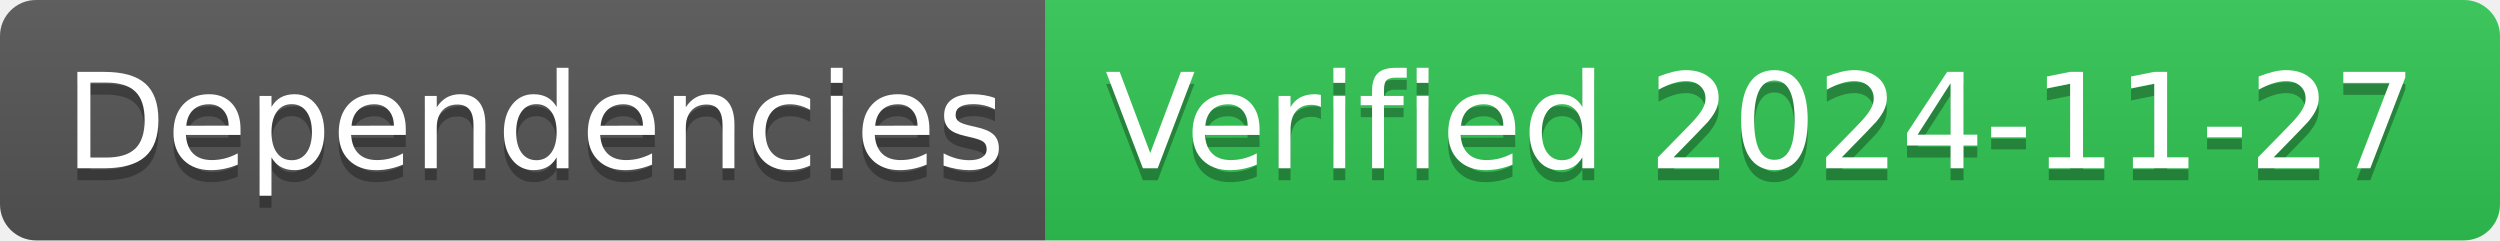
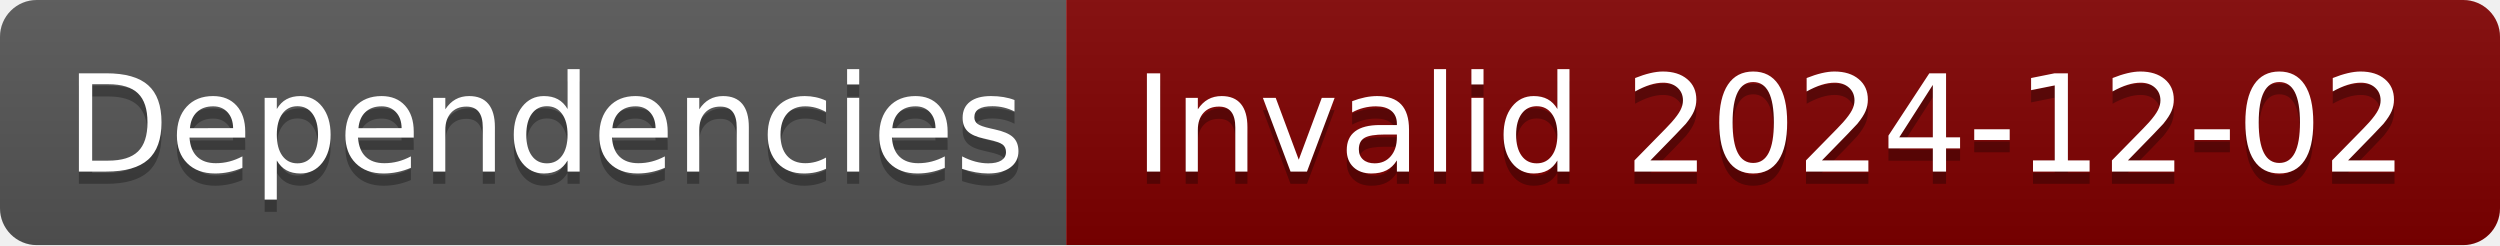
- <svg xmlns="http://www.w3.org/2000/svg" width="208" height="20" role="img" aria-label="Dependencies: Verified 2024-11-27">
+ <svg xmlns="http://www.w3.org/2000/svg" width="204" height="20" role="img" aria-label="Dependencies: Invalid 2024-12-02">
  <linearGradient id="s" x2="0" y2="100%">
    <stop offset="0" stop-color="#bbb" stop-opacity=".1" />
    <stop offset="1" stop-opacity=".1" />
  </linearGradient>
  <clipPath id="r">
-     <rect width="208" height="20" rx="3" fill="#fff" />
+     <rect width="204" height="20" rx="3" fill="#fff" />
  </clipPath>
  <g clip-path="url(#r)">
    <rect width="87" height="20" fill="#555" />
-     <rect x="87" width="121" height="20" fill="#31c653" />
-     <rect width="208" height="20" fill="url(#s)" />
+     <rect x="87" width="117" height="20" fill="#800000" />
+     <rect width="204" height="20" fill="url(#s)" />
  </g>
  <g fill="#fff" text-anchor="middle" font-family="Verdana,Geneva,DejaVu Sans,sans-serif" text-rendering="geometricPrecision" font-size="110">
    <text aria-hidden="true" x="445" y="150" fill="#010101" fill-opacity=".3" transform="scale(.1)" textLength="770">Dependencies</text>
    <text x="445" y="140" transform="scale(.1)" fill="#fff" textLength="770">Dependencies</text>
-     <text aria-hidden="true" x="1465" y="150" fill="#010101" fill-opacity=".3" transform="scale(.1)" textLength="1110">Verified 2024-11-27</text>
-     <text x="1465" y="140" transform="scale(.1)" fill="#fff" textLength="1110">Verified 2024-11-27</text>
+     <text aria-hidden="true" x="1445" y="150" fill="#010101" fill-opacity=".3" transform="scale(.1)" textLength="1070">Invalid 2024-12-02</text>
+     <text x="1445" y="140" transform="scale(.1)" fill="#fff" textLength="1070">Invalid 2024-12-02</text>
  </g>
</svg>
